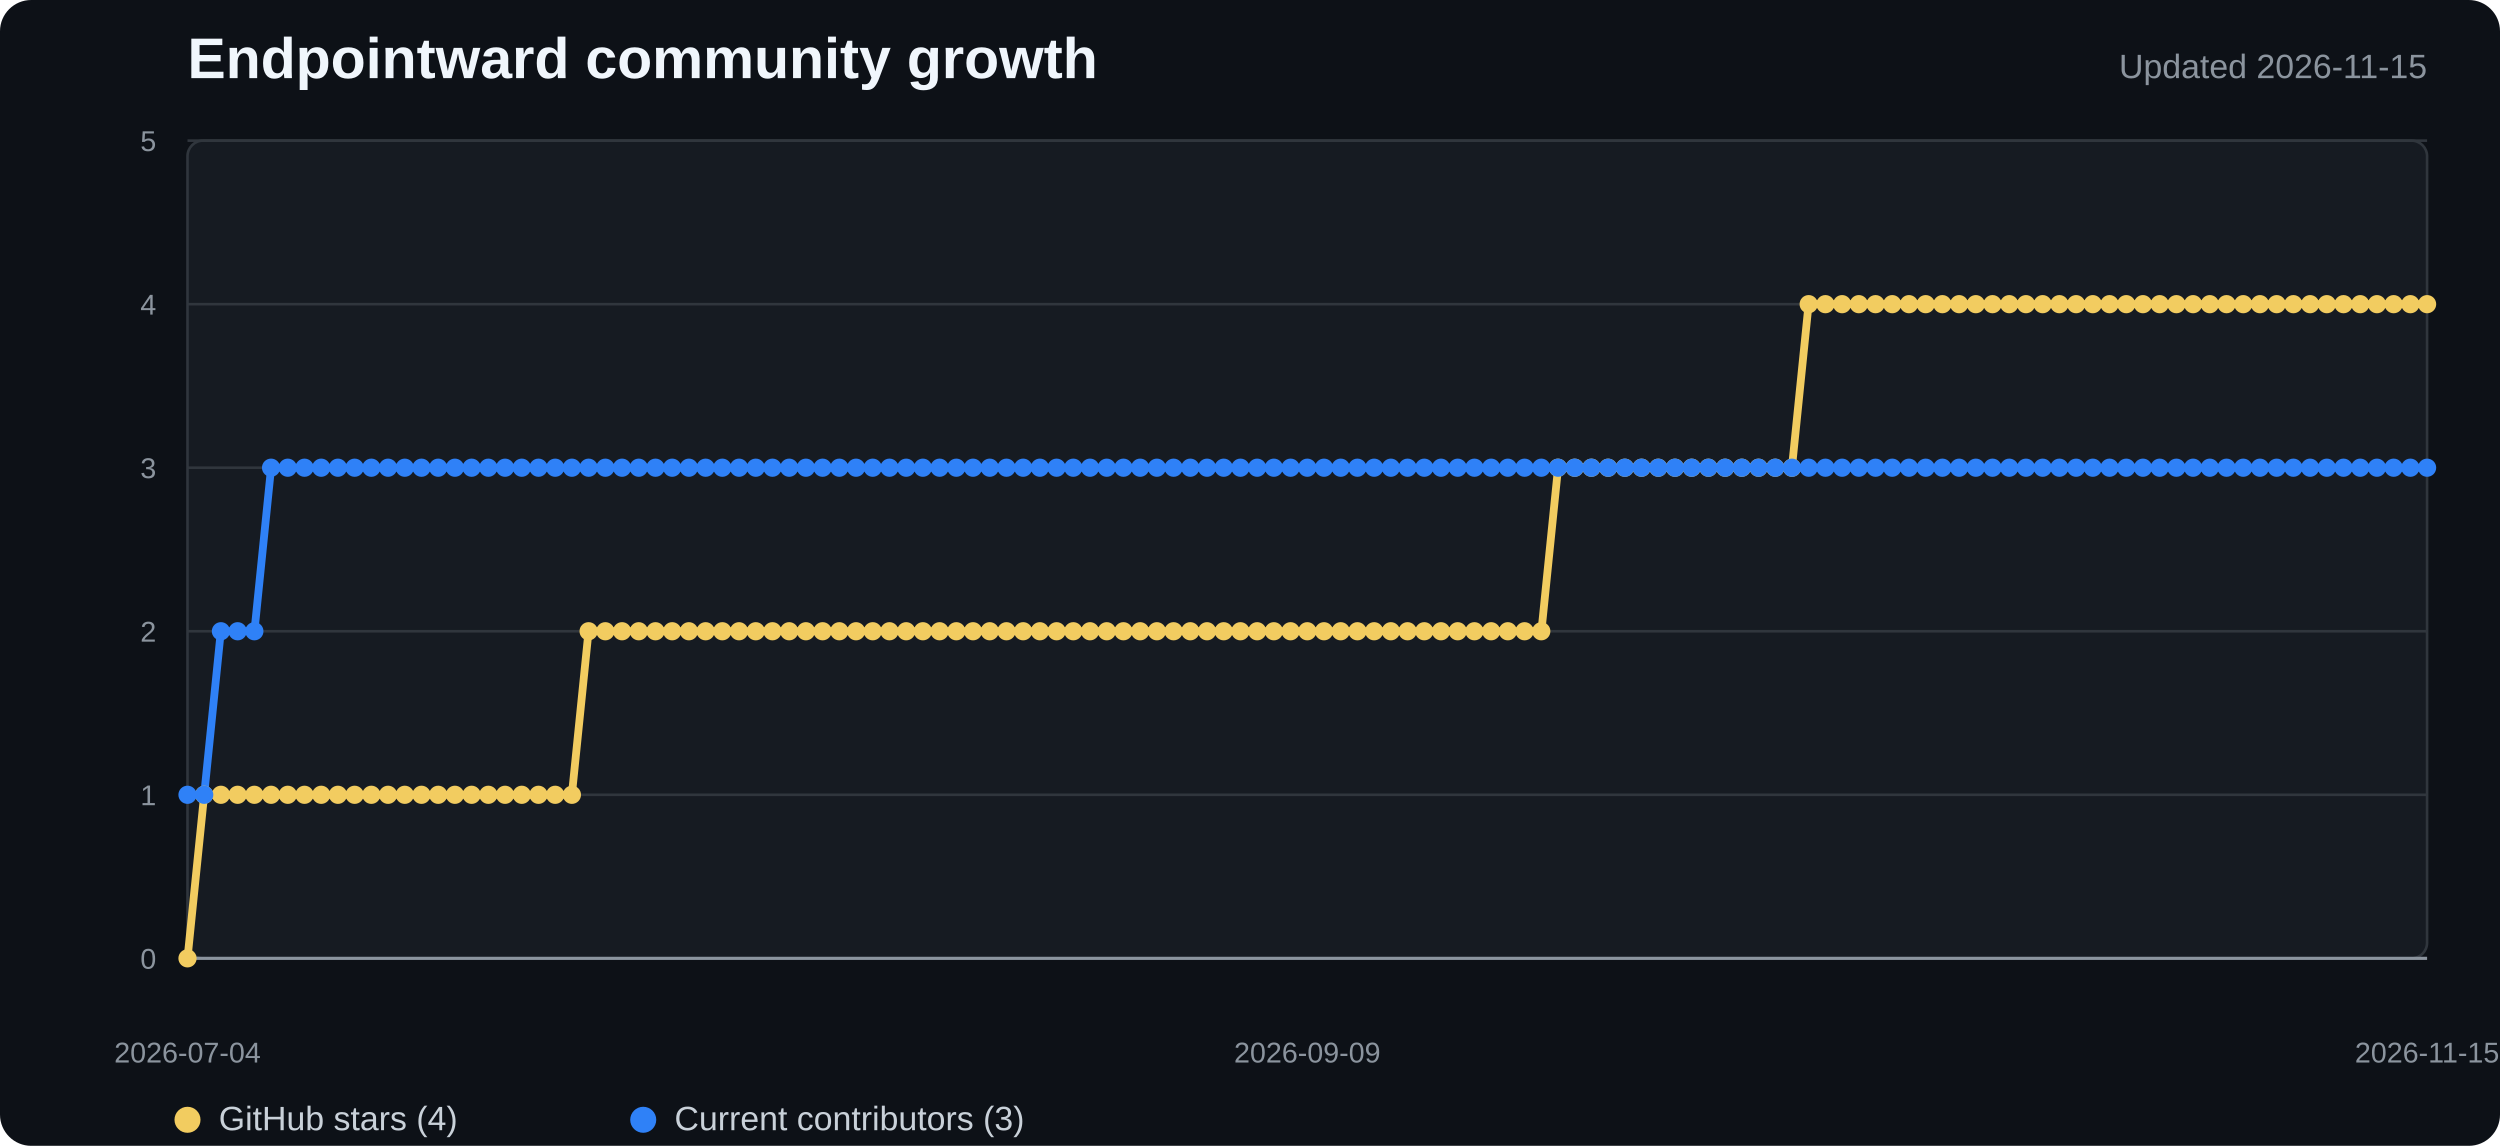
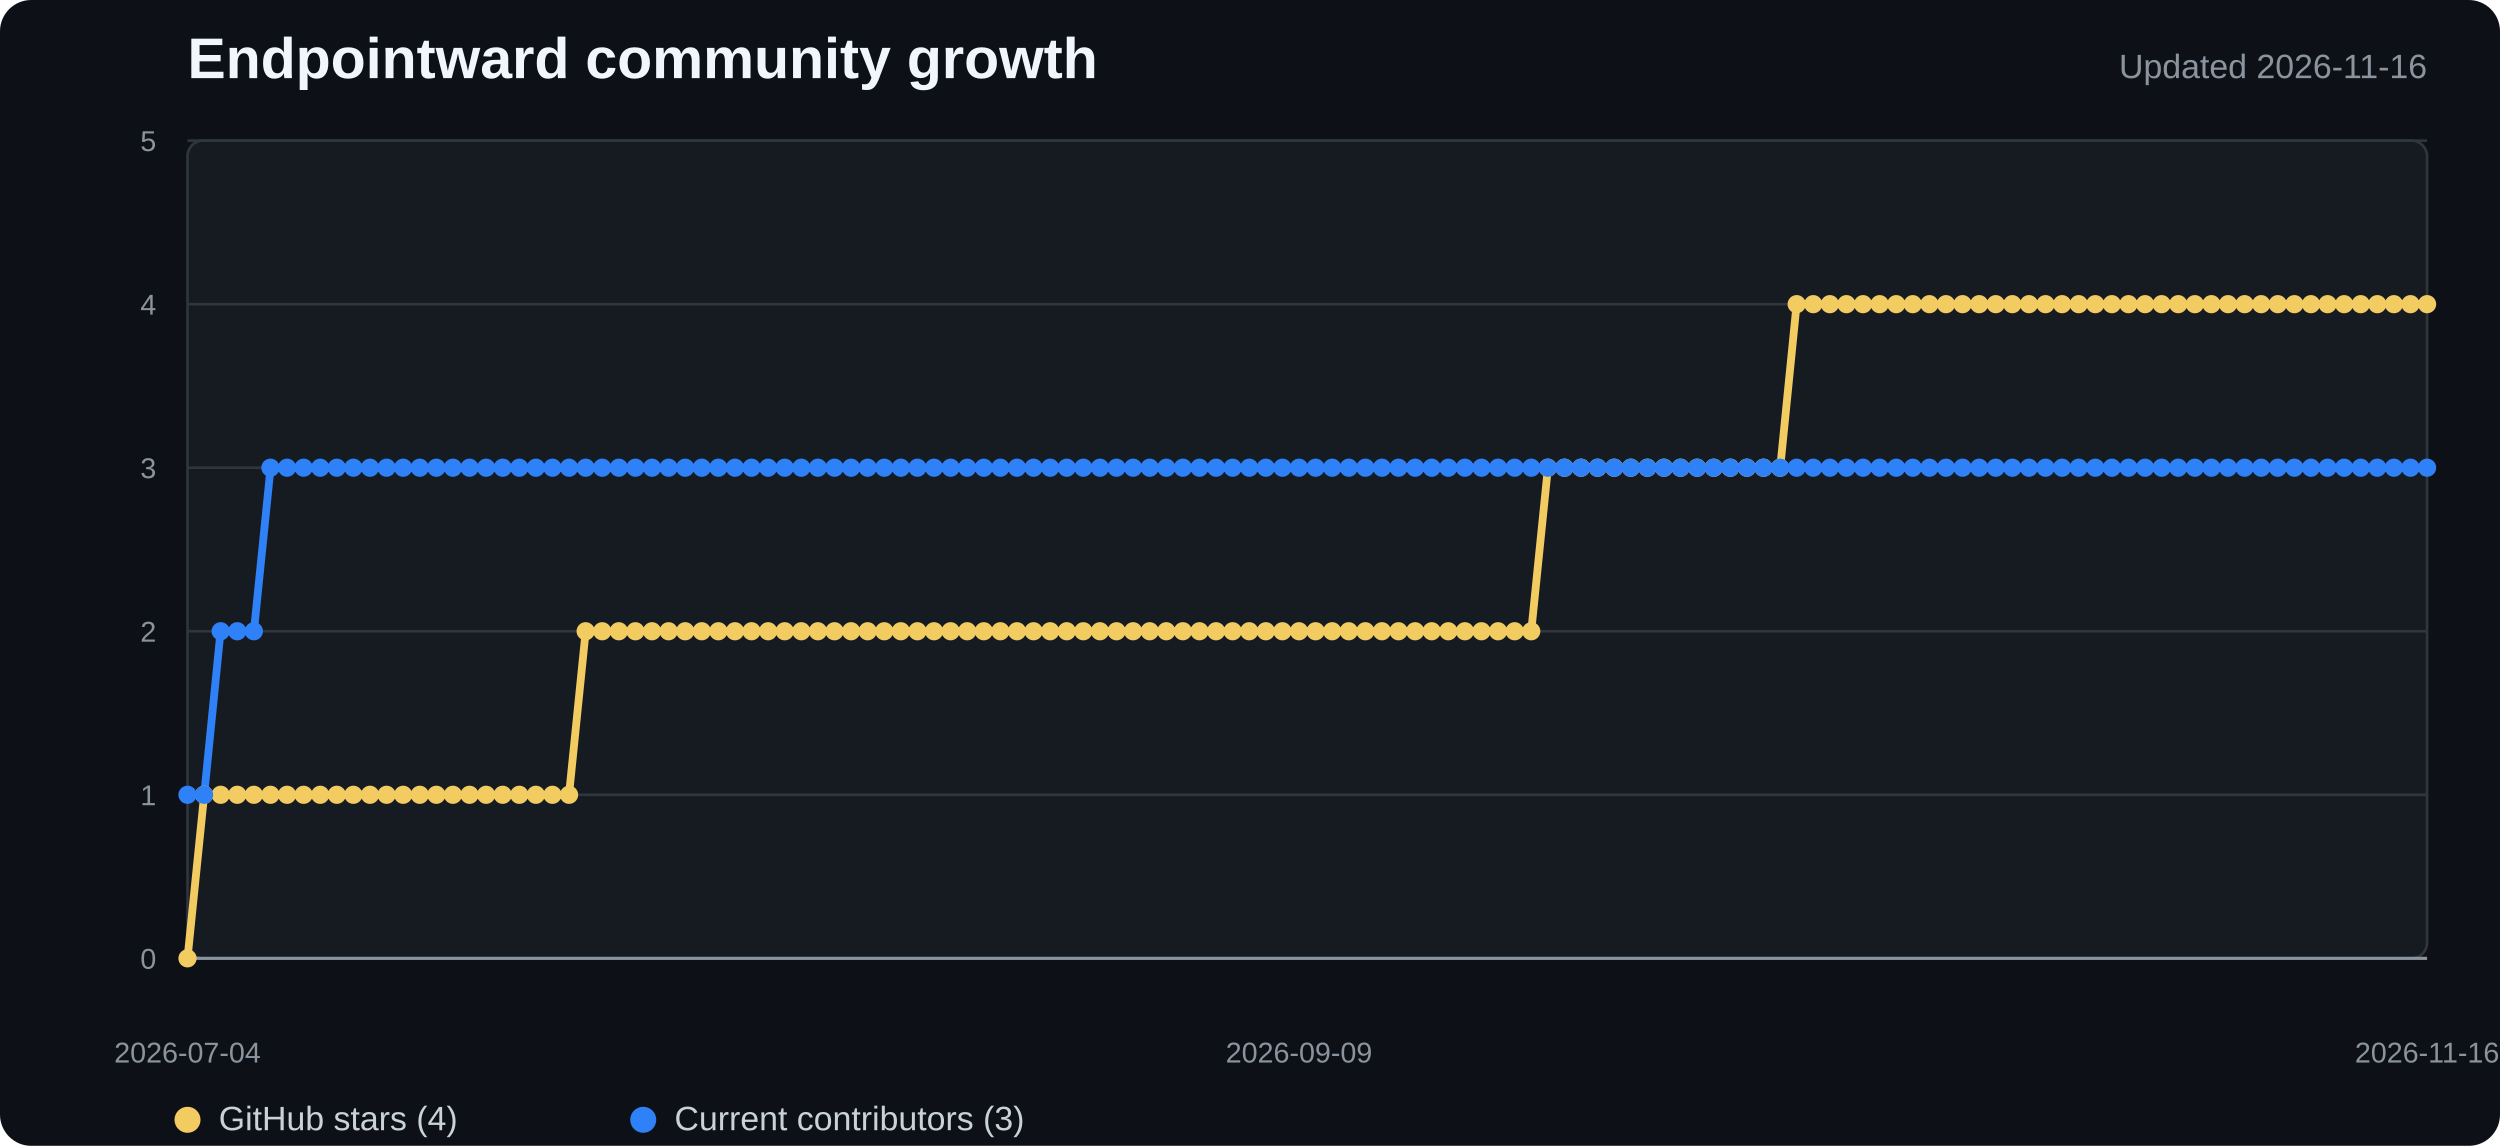
<svg xmlns="http://www.w3.org/2000/svg" width="960" height="440" viewBox="0 0 960 440" role="img" aria-labelledby="title desc">
  <style>
    .background{fill:#0d1117}.plot{fill:#161b22;stroke:#30363d}.grid{stroke:#30363d;stroke-width:1}.axis{stroke:#8b949e;stroke-width:1.2}
    .title{fill:#f0f6fc;font:700 22px "Segoe UI",Arial,sans-serif}.subtitle{fill:#8b949e;font:13px "Segoe UI",Arial,sans-serif}
    .tick{fill:#8b949e;font:11px "Segoe UI",Arial,sans-serif}.legend{fill:#c9d1d9;font:13px "Segoe UI",Arial,sans-serif}
    .stars{fill:none;stroke:#f2cc60;stroke-width:3;stroke-linejoin:round;stroke-linecap:round}
    .contributors{fill:none;stroke:#2f81f7;stroke-width:3;stroke-linejoin:round;stroke-linecap:round}
    .star-dot{fill:#f2cc60}.contributor-dot{fill:#2f81f7}
  </style>
  <rect width="100%" height="100%" rx="12" class="background" />
  <text x="72" y="30" class="title">Endpointward community growth</text>
-   <text x="932" y="30" text-anchor="end" class="subtitle">Updated 2026-11-15</text>
+   <text x="932" y="30" text-anchor="end" class="subtitle">Updated 2026-11-16</text>
  <rect x="72" y="54" width="860" height="314" rx="6" class="plot" />
  <line x1="72" y1="368" x2="932" y2="368" class="grid" />
  <text x="60" y="372" text-anchor="end" class="tick">0</text>
  <line x1="72" y1="305.2" x2="932" y2="305.2" class="grid" />
  <text x="60" y="309.2" text-anchor="end" class="tick">1</text>
  <line x1="72" y1="242.4" x2="932" y2="242.4" class="grid" />
  <text x="60" y="246.4" text-anchor="end" class="tick">2</text>
  <line x1="72" y1="179.6" x2="932" y2="179.6" class="grid" />
  <text x="60" y="183.6" text-anchor="end" class="tick">3</text>
  <line x1="72" y1="116.8" x2="932" y2="116.8" class="grid" />
  <text x="60" y="120.8" text-anchor="end" class="tick">4</text>
  <line x1="72" y1="54" x2="932" y2="54" class="grid" />
  <text x="60" y="58" text-anchor="end" class="tick">5</text>
  <line x1="72" y1="368" x2="932" y2="368" class="axis" />
-   <polyline points="72.0,368.0 78.4,305.2 84.8,305.2 91.3,305.2 97.7,305.2 104.1,305.2 110.5,305.2 116.9,305.2 123.3,305.2 129.8,305.2 136.2,305.2 142.6,305.2 149.0,305.2 155.4,305.2 161.9,305.2 168.3,305.2 174.7,305.2 181.1,305.2 187.5,305.2 193.9,305.2 200.4,305.2 206.8,305.2 213.2,305.2 219.6,305.2 226.0,242.4 232.4,242.4 238.9,242.4 245.3,242.4 251.7,242.4 258.1,242.4 264.5,242.4 271.0,242.4 277.4,242.4 283.8,242.4 290.2,242.4 296.6,242.4 303.0,242.4 309.5,242.4 315.9,242.4 322.3,242.4 328.7,242.4 335.1,242.4 341.6,242.4 348.0,242.4 354.4,242.4 360.8,242.4 367.2,242.4 373.6,242.4 380.1,242.4 386.5,242.4 392.9,242.4 399.3,242.4 405.7,242.4 412.1,242.4 418.6,242.4 425.0,242.4 431.4,242.4 437.8,242.4 444.2,242.4 450.7,242.4 457.1,242.4 463.5,242.4 469.9,242.4 476.3,242.4 482.7,242.4 489.2,242.4 495.6,242.4 502.0,242.4 508.4,242.4 514.8,242.4 521.3,242.4 527.7,242.4 534.1,242.4 540.5,242.4 546.9,242.4 553.3,242.4 559.8,242.4 566.2,242.4 572.6,242.4 579.0,242.4 585.4,242.4 591.9,242.4 598.3,179.6 604.7,179.6 611.1,179.6 617.5,179.6 623.9,179.6 630.4,179.6 636.8,179.6 643.2,179.6 649.6,179.6 656.0,179.6 662.4,179.6 668.9,179.6 675.3,179.6 681.7,179.6 688.1,179.6 694.5,116.8 701.0,116.8 707.4,116.8 713.8,116.8 720.2,116.8 726.6,116.8 733.0,116.8 739.5,116.8 745.9,116.8 752.3,116.8 758.7,116.8 765.1,116.8 771.6,116.8 778.0,116.8 784.4,116.8 790.8,116.8 797.2,116.8 803.6,116.8 810.1,116.8 816.5,116.8 822.9,116.8 829.3,116.8 835.7,116.8 842.1,116.8 848.6,116.8 855.0,116.8 861.4,116.8 867.8,116.8 874.2,116.8 880.7,116.8 887.1,116.8 893.5,116.8 899.9,116.8 906.3,116.8 912.7,116.8 919.2,116.8 925.6,116.8 932.0,116.8" class="stars" />
-   <polyline points="72.0,305.2 78.4,305.2 84.8,242.4 91.3,242.4 97.7,242.4 104.1,179.6 110.5,179.6 116.9,179.6 123.3,179.6 129.8,179.6 136.2,179.6 142.6,179.6 149.0,179.6 155.4,179.6 161.9,179.6 168.3,179.6 174.7,179.6 181.1,179.6 187.5,179.6 193.9,179.6 200.4,179.6 206.8,179.6 213.2,179.6 219.6,179.6 226.0,179.6 232.4,179.6 238.9,179.6 245.3,179.6 251.7,179.6 258.1,179.6 264.5,179.6 271.0,179.6 277.4,179.6 283.8,179.6 290.2,179.6 296.6,179.6 303.0,179.6 309.5,179.6 315.9,179.6 322.3,179.6 328.7,179.6 335.1,179.6 341.6,179.6 348.0,179.6 354.4,179.6 360.8,179.6 367.2,179.6 373.6,179.6 380.1,179.6 386.5,179.6 392.9,179.6 399.3,179.6 405.7,179.6 412.1,179.6 418.6,179.6 425.0,179.6 431.4,179.6 437.8,179.6 444.2,179.6 450.7,179.6 457.1,179.6 463.5,179.6 469.9,179.6 476.3,179.6 482.7,179.6 489.2,179.6 495.6,179.6 502.0,179.6 508.4,179.6 514.8,179.6 521.3,179.6 527.7,179.6 534.1,179.6 540.5,179.6 546.9,179.6 553.3,179.6 559.8,179.6 566.2,179.6 572.6,179.6 579.0,179.6 585.4,179.6 591.9,179.6 598.3,179.6 604.7,179.6 611.1,179.6 617.5,179.6 623.9,179.6 630.4,179.6 636.8,179.6 643.2,179.6 649.6,179.6 656.0,179.6 662.4,179.6 668.9,179.6 675.3,179.6 681.7,179.6 688.1,179.6 694.5,179.6 701.0,179.6 707.4,179.6 713.8,179.6 720.2,179.6 726.6,179.6 733.0,179.6 739.5,179.6 745.9,179.6 752.3,179.6 758.7,179.6 765.1,179.6 771.6,179.6 778.0,179.6 784.4,179.6 790.8,179.6 797.2,179.6 803.6,179.6 810.1,179.6 816.5,179.6 822.9,179.6 829.3,179.6 835.7,179.6 842.1,179.6 848.6,179.6 855.0,179.6 861.4,179.6 867.8,179.6 874.2,179.6 880.7,179.6 887.1,179.6 893.5,179.6 899.9,179.6 906.3,179.6 912.7,179.6 919.2,179.6 925.6,179.6 932.0,179.6" class="contributors" />
+   <polyline points="72.0,368.0 78.4,305.2 84.7,305.2 91.1,305.2 97.5,305.2 103.9,305.2 110.2,305.2 116.6,305.2 123.0,305.2 129.3,305.2 135.7,305.2 142.1,305.2 148.4,305.2 154.8,305.2 161.2,305.2 167.6,305.2 173.9,305.2 180.3,305.2 186.7,305.2 193.0,305.2 199.4,305.2 205.8,305.2 212.1,305.2 218.5,305.2 224.9,242.4 231.3,242.4 237.6,242.4 244.0,242.4 250.4,242.4 256.7,242.4 263.1,242.4 269.5,242.4 275.9,242.4 282.2,242.4 288.6,242.4 295.0,242.4 301.3,242.4 307.7,242.4 314.1,242.4 320.4,242.4 326.8,242.4 333.2,242.4 339.6,242.4 345.9,242.4 352.3,242.4 358.7,242.4 365.0,242.4 371.4,242.4 377.8,242.4 384.1,242.4 390.5,242.4 396.9,242.4 403.3,242.4 409.6,242.4 416.0,242.4 422.4,242.4 428.7,242.4 435.1,242.4 441.5,242.4 447.9,242.4 454.2,242.4 460.6,242.4 467.0,242.4 473.3,242.4 479.7,242.4 486.1,242.4 492.4,242.4 498.8,242.4 505.2,242.4 511.6,242.4 517.9,242.4 524.3,242.4 530.7,242.4 537.0,242.4 543.4,242.4 549.8,242.4 556.1,242.4 562.5,242.4 568.9,242.4 575.3,242.4 581.6,242.4 588.0,242.4 594.4,179.6 600.7,179.6 607.1,179.6 613.5,179.6 619.9,179.6 626.2,179.6 632.6,179.6 639.0,179.6 645.3,179.6 651.7,179.6 658.1,179.6 664.4,179.6 670.8,179.6 677.2,179.6 683.6,179.6 689.9,116.8 696.3,116.8 702.7,116.8 709.0,116.8 715.4,116.8 721.8,116.8 728.1,116.8 734.5,116.8 740.9,116.8 747.3,116.8 753.6,116.8 760.0,116.8 766.4,116.8 772.7,116.8 779.1,116.8 785.5,116.8 791.9,116.8 798.2,116.8 804.6,116.8 811.0,116.8 817.3,116.8 823.7,116.8 830.1,116.8 836.4,116.8 842.8,116.8 849.2,116.8 855.6,116.8 861.9,116.8 868.3,116.8 874.7,116.8 881.0,116.8 887.4,116.8 893.8,116.8 900.1,116.8 906.5,116.8 912.9,116.8 919.3,116.8 925.6,116.8 932.0,116.8" class="stars" />
+   <polyline points="72.0,305.2 78.4,305.2 84.7,242.4 91.1,242.4 97.5,242.4 103.9,179.6 110.2,179.6 116.6,179.6 123.0,179.6 129.3,179.6 135.7,179.6 142.1,179.6 148.4,179.6 154.8,179.6 161.2,179.6 167.6,179.6 173.9,179.6 180.3,179.6 186.7,179.6 193.0,179.6 199.4,179.6 205.8,179.6 212.1,179.6 218.5,179.6 224.9,179.6 231.3,179.6 237.6,179.6 244.0,179.6 250.4,179.6 256.7,179.6 263.1,179.6 269.5,179.6 275.9,179.6 282.2,179.6 288.6,179.6 295.0,179.6 301.3,179.6 307.7,179.6 314.1,179.6 320.4,179.6 326.8,179.6 333.2,179.6 339.6,179.6 345.9,179.6 352.3,179.6 358.7,179.6 365.0,179.6 371.4,179.6 377.8,179.6 384.1,179.6 390.5,179.6 396.9,179.6 403.3,179.6 409.6,179.6 416.0,179.6 422.4,179.6 428.7,179.6 435.1,179.6 441.5,179.6 447.9,179.6 454.2,179.6 460.6,179.6 467.0,179.6 473.3,179.6 479.7,179.6 486.1,179.6 492.4,179.6 498.8,179.6 505.2,179.6 511.6,179.6 517.9,179.6 524.3,179.6 530.7,179.6 537.0,179.6 543.4,179.6 549.8,179.6 556.1,179.6 562.5,179.6 568.9,179.6 575.3,179.6 581.6,179.6 588.0,179.6 594.4,179.6 600.7,179.6 607.1,179.6 613.5,179.6 619.9,179.6 626.2,179.6 632.6,179.6 639.0,179.6 645.3,179.6 651.7,179.6 658.1,179.6 664.4,179.6 670.8,179.6 677.2,179.6 683.6,179.6 689.9,179.6 696.3,179.6 702.7,179.6 709.0,179.6 715.4,179.6 721.8,179.6 728.1,179.6 734.5,179.6 740.9,179.6 747.3,179.6 753.6,179.6 760.0,179.6 766.4,179.6 772.7,179.6 779.1,179.6 785.5,179.6 791.9,179.6 798.2,179.6 804.6,179.6 811.0,179.6 817.3,179.6 823.7,179.6 830.1,179.6 836.4,179.6 842.8,179.6 849.2,179.6 855.6,179.6 861.9,179.6 868.3,179.6 874.7,179.6 881.0,179.6 887.4,179.6 893.8,179.6 900.1,179.6 906.5,179.6 912.9,179.6 919.3,179.6 925.6,179.6 932.0,179.6" class="contributors" />
  <circle cx="72" cy="368" r="3.5" class="star-dot" />
-   <circle cx="78.418" cy="305.2" r="3.5" class="star-dot" />
-   <circle cx="84.836" cy="305.2" r="3.5" class="star-dot" />
-   <circle cx="91.254" cy="305.2" r="3.5" class="star-dot" />
-   <circle cx="97.672" cy="305.2" r="3.5" class="star-dot" />
-   <circle cx="104.09" cy="305.2" r="3.5" class="star-dot" />
-   <circle cx="110.507" cy="305.2" r="3.5" class="star-dot" />
-   <circle cx="116.925" cy="305.2" r="3.5" class="star-dot" />
-   <circle cx="123.343" cy="305.2" r="3.5" class="star-dot" />
-   <circle cx="129.761" cy="305.2" r="3.5" class="star-dot" />
-   <circle cx="136.179" cy="305.2" r="3.5" class="star-dot" />
-   <circle cx="142.597" cy="305.2" r="3.5" class="star-dot" />
-   <circle cx="149.015" cy="305.2" r="3.5" class="star-dot" />
-   <circle cx="155.433" cy="305.2" r="3.5" class="star-dot" />
-   <circle cx="161.851" cy="305.2" r="3.5" class="star-dot" />
-   <circle cx="168.269" cy="305.2" r="3.5" class="star-dot" />
-   <circle cx="174.687" cy="305.2" r="3.5" class="star-dot" />
-   <circle cx="181.104" cy="305.2" r="3.5" class="star-dot" />
-   <circle cx="187.522" cy="305.2" r="3.5" class="star-dot" />
-   <circle cx="193.94" cy="305.2" r="3.5" class="star-dot" />
-   <circle cx="200.358" cy="305.2" r="3.5" class="star-dot" />
-   <circle cx="206.776" cy="305.2" r="3.5" class="star-dot" />
-   <circle cx="213.194" cy="305.2" r="3.5" class="star-dot" />
-   <circle cx="219.612" cy="305.2" r="3.5" class="star-dot" />
-   <circle cx="226.03" cy="242.4" r="3.5" class="star-dot" />
-   <circle cx="232.448" cy="242.4" r="3.5" class="star-dot" />
-   <circle cx="238.866" cy="242.4" r="3.5" class="star-dot" />
-   <circle cx="245.284" cy="242.4" r="3.5" class="star-dot" />
-   <circle cx="251.701" cy="242.4" r="3.5" class="star-dot" />
-   <circle cx="258.119" cy="242.4" r="3.5" class="star-dot" />
-   <circle cx="264.537" cy="242.4" r="3.5" class="star-dot" />
-   <circle cx="270.955" cy="242.4" r="3.5" class="star-dot" />
-   <circle cx="277.373" cy="242.4" r="3.5" class="star-dot" />
-   <circle cx="283.791" cy="242.4" r="3.5" class="star-dot" />
-   <circle cx="290.209" cy="242.4" r="3.5" class="star-dot" />
-   <circle cx="296.627" cy="242.4" r="3.5" class="star-dot" />
-   <circle cx="303.045" cy="242.4" r="3.5" class="star-dot" />
-   <circle cx="309.463" cy="242.4" r="3.5" class="star-dot" />
-   <circle cx="315.881" cy="242.4" r="3.5" class="star-dot" />
-   <circle cx="322.299" cy="242.4" r="3.5" class="star-dot" />
-   <circle cx="328.716" cy="242.4" r="3.5" class="star-dot" />
-   <circle cx="335.134" cy="242.4" r="3.5" class="star-dot" />
-   <circle cx="341.552" cy="242.4" r="3.5" class="star-dot" />
-   <circle cx="347.97" cy="242.4" r="3.5" class="star-dot" />
-   <circle cx="354.388" cy="242.4" r="3.5" class="star-dot" />
-   <circle cx="360.806" cy="242.4" r="3.5" class="star-dot" />
-   <circle cx="367.224" cy="242.4" r="3.5" class="star-dot" />
-   <circle cx="373.642" cy="242.4" r="3.5" class="star-dot" />
-   <circle cx="380.06" cy="242.4" r="3.5" class="star-dot" />
-   <circle cx="386.478" cy="242.4" r="3.5" class="star-dot" />
-   <circle cx="392.896" cy="242.4" r="3.5" class="star-dot" />
-   <circle cx="399.313" cy="242.4" r="3.5" class="star-dot" />
-   <circle cx="405.731" cy="242.4" r="3.5" class="star-dot" />
-   <circle cx="412.149" cy="242.4" r="3.5" class="star-dot" />
-   <circle cx="418.567" cy="242.4" r="3.5" class="star-dot" />
-   <circle cx="424.985" cy="242.4" r="3.5" class="star-dot" />
-   <circle cx="431.403" cy="242.4" r="3.5" class="star-dot" />
-   <circle cx="437.821" cy="242.4" r="3.5" class="star-dot" />
-   <circle cx="444.239" cy="242.4" r="3.5" class="star-dot" />
-   <circle cx="450.657" cy="242.4" r="3.5" class="star-dot" />
-   <circle cx="457.075" cy="242.4" r="3.5" class="star-dot" />
-   <circle cx="463.493" cy="242.4" r="3.5" class="star-dot" />
-   <circle cx="469.91" cy="242.4" r="3.5" class="star-dot" />
-   <circle cx="476.328" cy="242.4" r="3.5" class="star-dot" />
-   <circle cx="482.746" cy="242.4" r="3.5" class="star-dot" />
-   <circle cx="489.164" cy="242.4" r="3.5" class="star-dot" />
-   <circle cx="495.582" cy="242.4" r="3.5" class="star-dot" />
-   <circle cx="502" cy="242.4" r="3.5" class="star-dot" />
-   <circle cx="508.418" cy="242.4" r="3.5" class="star-dot" />
-   <circle cx="514.836" cy="242.4" r="3.5" class="star-dot" />
-   <circle cx="521.254" cy="242.4" r="3.5" class="star-dot" />
-   <circle cx="527.672" cy="242.4" r="3.5" class="star-dot" />
-   <circle cx="534.09" cy="242.4" r="3.5" class="star-dot" />
-   <circle cx="540.507" cy="242.4" r="3.5" class="star-dot" />
-   <circle cx="546.925" cy="242.4" r="3.5" class="star-dot" />
-   <circle cx="553.343" cy="242.4" r="3.5" class="star-dot" />
-   <circle cx="559.761" cy="242.4" r="3.5" class="star-dot" />
-   <circle cx="566.179" cy="242.4" r="3.5" class="star-dot" />
-   <circle cx="572.597" cy="242.4" r="3.5" class="star-dot" />
-   <circle cx="579.015" cy="242.4" r="3.5" class="star-dot" />
-   <circle cx="585.433" cy="242.4" r="3.5" class="star-dot" />
-   <circle cx="591.851" cy="242.4" r="3.5" class="star-dot" />
-   <circle cx="598.269" cy="179.6" r="3.5" class="star-dot" />
-   <circle cx="604.687" cy="179.6" r="3.5" class="star-dot" />
-   <circle cx="611.104" cy="179.6" r="3.5" class="star-dot" />
-   <circle cx="617.522" cy="179.6" r="3.5" class="star-dot" />
-   <circle cx="623.94" cy="179.6" r="3.5" class="star-dot" />
-   <circle cx="630.358" cy="179.6" r="3.5" class="star-dot" />
-   <circle cx="636.776" cy="179.6" r="3.5" class="star-dot" />
-   <circle cx="643.194" cy="179.6" r="3.5" class="star-dot" />
-   <circle cx="649.612" cy="179.6" r="3.5" class="star-dot" />
-   <circle cx="656.03" cy="179.6" r="3.5" class="star-dot" />
-   <circle cx="662.448" cy="179.6" r="3.5" class="star-dot" />
-   <circle cx="668.866" cy="179.6" r="3.5" class="star-dot" />
-   <circle cx="675.284" cy="179.6" r="3.5" class="star-dot" />
-   <circle cx="681.701" cy="179.6" r="3.5" class="star-dot" />
-   <circle cx="688.119" cy="179.6" r="3.5" class="star-dot" />
-   <circle cx="694.537" cy="116.8" r="3.5" class="star-dot" />
-   <circle cx="700.955" cy="116.8" r="3.5" class="star-dot" />
-   <circle cx="707.373" cy="116.8" r="3.5" class="star-dot" />
-   <circle cx="713.791" cy="116.8" r="3.5" class="star-dot" />
-   <circle cx="720.209" cy="116.8" r="3.5" class="star-dot" />
-   <circle cx="726.627" cy="116.8" r="3.5" class="star-dot" />
-   <circle cx="733.045" cy="116.8" r="3.5" class="star-dot" />
-   <circle cx="739.463" cy="116.8" r="3.5" class="star-dot" />
-   <circle cx="745.881" cy="116.8" r="3.5" class="star-dot" />
-   <circle cx="752.299" cy="116.8" r="3.5" class="star-dot" />
-   <circle cx="758.716" cy="116.8" r="3.5" class="star-dot" />
-   <circle cx="765.134" cy="116.8" r="3.5" class="star-dot" />
-   <circle cx="771.552" cy="116.8" r="3.5" class="star-dot" />
-   <circle cx="777.97" cy="116.8" r="3.5" class="star-dot" />
-   <circle cx="784.388" cy="116.8" r="3.5" class="star-dot" />
-   <circle cx="790.806" cy="116.8" r="3.5" class="star-dot" />
-   <circle cx="797.224" cy="116.8" r="3.5" class="star-dot" />
-   <circle cx="803.642" cy="116.8" r="3.5" class="star-dot" />
-   <circle cx="810.06" cy="116.8" r="3.5" class="star-dot" />
-   <circle cx="816.478" cy="116.8" r="3.5" class="star-dot" />
-   <circle cx="822.896" cy="116.8" r="3.5" class="star-dot" />
-   <circle cx="829.313" cy="116.8" r="3.5" class="star-dot" />
-   <circle cx="835.731" cy="116.8" r="3.5" class="star-dot" />
-   <circle cx="842.149" cy="116.8" r="3.5" class="star-dot" />
-   <circle cx="848.567" cy="116.8" r="3.5" class="star-dot" />
-   <circle cx="854.985" cy="116.8" r="3.5" class="star-dot" />
-   <circle cx="861.403" cy="116.8" r="3.5" class="star-dot" />
-   <circle cx="867.821" cy="116.8" r="3.5" class="star-dot" />
-   <circle cx="874.239" cy="116.8" r="3.5" class="star-dot" />
-   <circle cx="880.657" cy="116.8" r="3.5" class="star-dot" />
-   <circle cx="887.075" cy="116.8" r="3.5" class="star-dot" />
-   <circle cx="893.493" cy="116.8" r="3.5" class="star-dot" />
-   <circle cx="899.91" cy="116.8" r="3.5" class="star-dot" />
-   <circle cx="906.328" cy="116.8" r="3.5" class="star-dot" />
-   <circle cx="912.746" cy="116.8" r="3.5" class="star-dot" />
-   <circle cx="919.164" cy="116.8" r="3.5" class="star-dot" />
-   <circle cx="925.582" cy="116.8" r="3.5" class="star-dot" />
+   <circle cx="78.37" cy="305.2" r="3.5" class="star-dot" />
+   <circle cx="84.741" cy="305.2" r="3.5" class="star-dot" />
+   <circle cx="91.111" cy="305.2" r="3.5" class="star-dot" />
+   <circle cx="97.481" cy="305.2" r="3.5" class="star-dot" />
+   <circle cx="103.852" cy="305.2" r="3.5" class="star-dot" />
+   <circle cx="110.222" cy="305.2" r="3.5" class="star-dot" />
+   <circle cx="116.593" cy="305.2" r="3.5" class="star-dot" />
+   <circle cx="122.963" cy="305.2" r="3.5" class="star-dot" />
+   <circle cx="129.333" cy="305.2" r="3.5" class="star-dot" />
+   <circle cx="135.704" cy="305.2" r="3.5" class="star-dot" />
+   <circle cx="142.074" cy="305.2" r="3.5" class="star-dot" />
+   <circle cx="148.444" cy="305.2" r="3.5" class="star-dot" />
+   <circle cx="154.815" cy="305.2" r="3.5" class="star-dot" />
+   <circle cx="161.185" cy="305.2" r="3.5" class="star-dot" />
+   <circle cx="167.556" cy="305.2" r="3.5" class="star-dot" />
+   <circle cx="173.926" cy="305.2" r="3.5" class="star-dot" />
+   <circle cx="180.296" cy="305.2" r="3.5" class="star-dot" />
+   <circle cx="186.667" cy="305.2" r="3.5" class="star-dot" />
+   <circle cx="193.037" cy="305.2" r="3.5" class="star-dot" />
+   <circle cx="199.407" cy="305.2" r="3.5" class="star-dot" />
+   <circle cx="205.778" cy="305.2" r="3.5" class="star-dot" />
+   <circle cx="212.148" cy="305.2" r="3.5" class="star-dot" />
+   <circle cx="218.519" cy="305.2" r="3.5" class="star-dot" />
+   <circle cx="224.889" cy="242.4" r="3.5" class="star-dot" />
+   <circle cx="231.259" cy="242.4" r="3.5" class="star-dot" />
+   <circle cx="237.63" cy="242.4" r="3.5" class="star-dot" />
+   <circle cx="244" cy="242.4" r="3.5" class="star-dot" />
+   <circle cx="250.37" cy="242.4" r="3.5" class="star-dot" />
+   <circle cx="256.741" cy="242.4" r="3.5" class="star-dot" />
+   <circle cx="263.111" cy="242.4" r="3.5" class="star-dot" />
+   <circle cx="269.481" cy="242.4" r="3.5" class="star-dot" />
+   <circle cx="275.852" cy="242.4" r="3.5" class="star-dot" />
+   <circle cx="282.222" cy="242.4" r="3.5" class="star-dot" />
+   <circle cx="288.593" cy="242.4" r="3.5" class="star-dot" />
+   <circle cx="294.963" cy="242.4" r="3.5" class="star-dot" />
+   <circle cx="301.333" cy="242.4" r="3.5" class="star-dot" />
+   <circle cx="307.704" cy="242.4" r="3.5" class="star-dot" />
+   <circle cx="314.074" cy="242.4" r="3.5" class="star-dot" />
+   <circle cx="320.444" cy="242.4" r="3.5" class="star-dot" />
+   <circle cx="326.815" cy="242.4" r="3.5" class="star-dot" />
+   <circle cx="333.185" cy="242.4" r="3.5" class="star-dot" />
+   <circle cx="339.556" cy="242.4" r="3.5" class="star-dot" />
+   <circle cx="345.926" cy="242.4" r="3.5" class="star-dot" />
+   <circle cx="352.296" cy="242.4" r="3.5" class="star-dot" />
+   <circle cx="358.667" cy="242.4" r="3.5" class="star-dot" />
+   <circle cx="365.037" cy="242.4" r="3.5" class="star-dot" />
+   <circle cx="371.407" cy="242.4" r="3.5" class="star-dot" />
+   <circle cx="377.778" cy="242.4" r="3.5" class="star-dot" />
+   <circle cx="384.148" cy="242.4" r="3.5" class="star-dot" />
+   <circle cx="390.519" cy="242.4" r="3.5" class="star-dot" />
+   <circle cx="396.889" cy="242.4" r="3.5" class="star-dot" />
+   <circle cx="403.259" cy="242.4" r="3.5" class="star-dot" />
+   <circle cx="409.63" cy="242.4" r="3.5" class="star-dot" />
+   <circle cx="416" cy="242.4" r="3.5" class="star-dot" />
+   <circle cx="422.37" cy="242.4" r="3.5" class="star-dot" />
+   <circle cx="428.741" cy="242.4" r="3.5" class="star-dot" />
+   <circle cx="435.111" cy="242.4" r="3.5" class="star-dot" />
+   <circle cx="441.481" cy="242.4" r="3.5" class="star-dot" />
+   <circle cx="447.852" cy="242.4" r="3.5" class="star-dot" />
+   <circle cx="454.222" cy="242.4" r="3.5" class="star-dot" />
+   <circle cx="460.593" cy="242.4" r="3.5" class="star-dot" />
+   <circle cx="466.963" cy="242.4" r="3.5" class="star-dot" />
+   <circle cx="473.333" cy="242.4" r="3.5" class="star-dot" />
+   <circle cx="479.704" cy="242.4" r="3.5" class="star-dot" />
+   <circle cx="486.074" cy="242.4" r="3.5" class="star-dot" />
+   <circle cx="492.444" cy="242.4" r="3.5" class="star-dot" />
+   <circle cx="498.815" cy="242.4" r="3.5" class="star-dot" />
+   <circle cx="505.185" cy="242.4" r="3.5" class="star-dot" />
+   <circle cx="511.556" cy="242.4" r="3.5" class="star-dot" />
+   <circle cx="517.926" cy="242.4" r="3.5" class="star-dot" />
+   <circle cx="524.296" cy="242.4" r="3.5" class="star-dot" />
+   <circle cx="530.667" cy="242.4" r="3.5" class="star-dot" />
+   <circle cx="537.037" cy="242.4" r="3.5" class="star-dot" />
+   <circle cx="543.407" cy="242.4" r="3.5" class="star-dot" />
+   <circle cx="549.778" cy="242.4" r="3.5" class="star-dot" />
+   <circle cx="556.148" cy="242.4" r="3.5" class="star-dot" />
+   <circle cx="562.519" cy="242.4" r="3.5" class="star-dot" />
+   <circle cx="568.889" cy="242.4" r="3.5" class="star-dot" />
+   <circle cx="575.259" cy="242.4" r="3.5" class="star-dot" />
+   <circle cx="581.63" cy="242.4" r="3.5" class="star-dot" />
+   <circle cx="588" cy="242.4" r="3.5" class="star-dot" />
+   <circle cx="594.37" cy="179.6" r="3.5" class="star-dot" />
+   <circle cx="600.741" cy="179.6" r="3.5" class="star-dot" />
+   <circle cx="607.111" cy="179.6" r="3.5" class="star-dot" />
+   <circle cx="613.481" cy="179.6" r="3.5" class="star-dot" />
+   <circle cx="619.852" cy="179.6" r="3.5" class="star-dot" />
+   <circle cx="626.222" cy="179.6" r="3.5" class="star-dot" />
+   <circle cx="632.593" cy="179.6" r="3.5" class="star-dot" />
+   <circle cx="638.963" cy="179.6" r="3.5" class="star-dot" />
+   <circle cx="645.333" cy="179.6" r="3.5" class="star-dot" />
+   <circle cx="651.704" cy="179.6" r="3.5" class="star-dot" />
+   <circle cx="658.074" cy="179.6" r="3.5" class="star-dot" />
+   <circle cx="664.444" cy="179.6" r="3.5" class="star-dot" />
+   <circle cx="670.815" cy="179.6" r="3.5" class="star-dot" />
+   <circle cx="677.185" cy="179.6" r="3.5" class="star-dot" />
+   <circle cx="683.556" cy="179.6" r="3.5" class="star-dot" />
+   <circle cx="689.926" cy="116.8" r="3.5" class="star-dot" />
+   <circle cx="696.296" cy="116.8" r="3.5" class="star-dot" />
+   <circle cx="702.667" cy="116.8" r="3.5" class="star-dot" />
+   <circle cx="709.037" cy="116.8" r="3.5" class="star-dot" />
+   <circle cx="715.407" cy="116.8" r="3.5" class="star-dot" />
+   <circle cx="721.778" cy="116.8" r="3.5" class="star-dot" />
+   <circle cx="728.148" cy="116.8" r="3.5" class="star-dot" />
+   <circle cx="734.519" cy="116.8" r="3.5" class="star-dot" />
+   <circle cx="740.889" cy="116.8" r="3.5" class="star-dot" />
+   <circle cx="747.259" cy="116.8" r="3.5" class="star-dot" />
+   <circle cx="753.63" cy="116.8" r="3.5" class="star-dot" />
+   <circle cx="760" cy="116.8" r="3.5" class="star-dot" />
+   <circle cx="766.37" cy="116.8" r="3.5" class="star-dot" />
+   <circle cx="772.741" cy="116.8" r="3.5" class="star-dot" />
+   <circle cx="779.111" cy="116.8" r="3.5" class="star-dot" />
+   <circle cx="785.481" cy="116.8" r="3.5" class="star-dot" />
+   <circle cx="791.852" cy="116.8" r="3.5" class="star-dot" />
+   <circle cx="798.222" cy="116.8" r="3.5" class="star-dot" />
+   <circle cx="804.593" cy="116.8" r="3.5" class="star-dot" />
+   <circle cx="810.963" cy="116.8" r="3.5" class="star-dot" />
+   <circle cx="817.333" cy="116.8" r="3.5" class="star-dot" />
+   <circle cx="823.704" cy="116.8" r="3.5" class="star-dot" />
+   <circle cx="830.074" cy="116.8" r="3.5" class="star-dot" />
+   <circle cx="836.444" cy="116.8" r="3.5" class="star-dot" />
+   <circle cx="842.815" cy="116.8" r="3.5" class="star-dot" />
+   <circle cx="849.185" cy="116.8" r="3.5" class="star-dot" />
+   <circle cx="855.556" cy="116.8" r="3.5" class="star-dot" />
+   <circle cx="861.926" cy="116.8" r="3.5" class="star-dot" />
+   <circle cx="868.296" cy="116.8" r="3.5" class="star-dot" />
+   <circle cx="874.667" cy="116.8" r="3.5" class="star-dot" />
+   <circle cx="881.037" cy="116.8" r="3.5" class="star-dot" />
+   <circle cx="887.407" cy="116.8" r="3.5" class="star-dot" />
+   <circle cx="893.778" cy="116.8" r="3.5" class="star-dot" />
+   <circle cx="900.148" cy="116.8" r="3.5" class="star-dot" />
+   <circle cx="906.519" cy="116.8" r="3.5" class="star-dot" />
+   <circle cx="912.889" cy="116.8" r="3.5" class="star-dot" />
+   <circle cx="919.259" cy="116.8" r="3.5" class="star-dot" />
+   <circle cx="925.63" cy="116.8" r="3.5" class="star-dot" />
  <circle cx="932" cy="116.8" r="3.5" class="star-dot" />
  <circle cx="72" cy="305.2" r="3.5" class="contributor-dot" />
-   <circle cx="78.418" cy="305.2" r="3.5" class="contributor-dot" />
-   <circle cx="84.836" cy="242.4" r="3.5" class="contributor-dot" />
-   <circle cx="91.254" cy="242.4" r="3.5" class="contributor-dot" />
-   <circle cx="97.672" cy="242.4" r="3.5" class="contributor-dot" />
-   <circle cx="104.09" cy="179.6" r="3.5" class="contributor-dot" />
-   <circle cx="110.507" cy="179.6" r="3.5" class="contributor-dot" />
-   <circle cx="116.925" cy="179.6" r="3.5" class="contributor-dot" />
-   <circle cx="123.343" cy="179.6" r="3.5" class="contributor-dot" />
-   <circle cx="129.761" cy="179.6" r="3.5" class="contributor-dot" />
-   <circle cx="136.179" cy="179.6" r="3.5" class="contributor-dot" />
-   <circle cx="142.597" cy="179.6" r="3.5" class="contributor-dot" />
-   <circle cx="149.015" cy="179.6" r="3.5" class="contributor-dot" />
-   <circle cx="155.433" cy="179.6" r="3.5" class="contributor-dot" />
-   <circle cx="161.851" cy="179.6" r="3.5" class="contributor-dot" />
-   <circle cx="168.269" cy="179.6" r="3.5" class="contributor-dot" />
-   <circle cx="174.687" cy="179.6" r="3.5" class="contributor-dot" />
-   <circle cx="181.104" cy="179.6" r="3.5" class="contributor-dot" />
-   <circle cx="187.522" cy="179.6" r="3.5" class="contributor-dot" />
-   <circle cx="193.94" cy="179.6" r="3.5" class="contributor-dot" />
-   <circle cx="200.358" cy="179.6" r="3.5" class="contributor-dot" />
-   <circle cx="206.776" cy="179.6" r="3.5" class="contributor-dot" />
-   <circle cx="213.194" cy="179.6" r="3.5" class="contributor-dot" />
-   <circle cx="219.612" cy="179.6" r="3.5" class="contributor-dot" />
-   <circle cx="226.03" cy="179.6" r="3.5" class="contributor-dot" />
-   <circle cx="232.448" cy="179.6" r="3.5" class="contributor-dot" />
-   <circle cx="238.866" cy="179.6" r="3.5" class="contributor-dot" />
-   <circle cx="245.284" cy="179.6" r="3.5" class="contributor-dot" />
-   <circle cx="251.701" cy="179.6" r="3.5" class="contributor-dot" />
-   <circle cx="258.119" cy="179.6" r="3.5" class="contributor-dot" />
-   <circle cx="264.537" cy="179.6" r="3.5" class="contributor-dot" />
-   <circle cx="270.955" cy="179.6" r="3.5" class="contributor-dot" />
-   <circle cx="277.373" cy="179.6" r="3.5" class="contributor-dot" />
-   <circle cx="283.791" cy="179.6" r="3.5" class="contributor-dot" />
-   <circle cx="290.209" cy="179.6" r="3.5" class="contributor-dot" />
-   <circle cx="296.627" cy="179.6" r="3.5" class="contributor-dot" />
-   <circle cx="303.045" cy="179.6" r="3.5" class="contributor-dot" />
-   <circle cx="309.463" cy="179.6" r="3.5" class="contributor-dot" />
-   <circle cx="315.881" cy="179.6" r="3.5" class="contributor-dot" />
-   <circle cx="322.299" cy="179.6" r="3.5" class="contributor-dot" />
-   <circle cx="328.716" cy="179.6" r="3.5" class="contributor-dot" />
-   <circle cx="335.134" cy="179.6" r="3.5" class="contributor-dot" />
-   <circle cx="341.552" cy="179.6" r="3.5" class="contributor-dot" />
-   <circle cx="347.97" cy="179.6" r="3.5" class="contributor-dot" />
-   <circle cx="354.388" cy="179.6" r="3.5" class="contributor-dot" />
-   <circle cx="360.806" cy="179.6" r="3.5" class="contributor-dot" />
-   <circle cx="367.224" cy="179.6" r="3.5" class="contributor-dot" />
-   <circle cx="373.642" cy="179.6" r="3.5" class="contributor-dot" />
-   <circle cx="380.06" cy="179.6" r="3.5" class="contributor-dot" />
-   <circle cx="386.478" cy="179.6" r="3.5" class="contributor-dot" />
-   <circle cx="392.896" cy="179.6" r="3.5" class="contributor-dot" />
-   <circle cx="399.313" cy="179.6" r="3.5" class="contributor-dot" />
-   <circle cx="405.731" cy="179.6" r="3.5" class="contributor-dot" />
-   <circle cx="412.149" cy="179.6" r="3.5" class="contributor-dot" />
-   <circle cx="418.567" cy="179.6" r="3.5" class="contributor-dot" />
-   <circle cx="424.985" cy="179.6" r="3.5" class="contributor-dot" />
-   <circle cx="431.403" cy="179.6" r="3.5" class="contributor-dot" />
-   <circle cx="437.821" cy="179.6" r="3.5" class="contributor-dot" />
-   <circle cx="444.239" cy="179.6" r="3.5" class="contributor-dot" />
-   <circle cx="450.657" cy="179.6" r="3.5" class="contributor-dot" />
-   <circle cx="457.075" cy="179.6" r="3.5" class="contributor-dot" />
-   <circle cx="463.493" cy="179.6" r="3.5" class="contributor-dot" />
-   <circle cx="469.91" cy="179.6" r="3.5" class="contributor-dot" />
-   <circle cx="476.328" cy="179.6" r="3.5" class="contributor-dot" />
-   <circle cx="482.746" cy="179.6" r="3.5" class="contributor-dot" />
-   <circle cx="489.164" cy="179.6" r="3.5" class="contributor-dot" />
-   <circle cx="495.582" cy="179.6" r="3.5" class="contributor-dot" />
-   <circle cx="502" cy="179.6" r="3.5" class="contributor-dot" />
-   <circle cx="508.418" cy="179.6" r="3.5" class="contributor-dot" />
-   <circle cx="514.836" cy="179.6" r="3.5" class="contributor-dot" />
-   <circle cx="521.254" cy="179.6" r="3.5" class="contributor-dot" />
-   <circle cx="527.672" cy="179.6" r="3.5" class="contributor-dot" />
-   <circle cx="534.09" cy="179.6" r="3.5" class="contributor-dot" />
-   <circle cx="540.507" cy="179.6" r="3.5" class="contributor-dot" />
-   <circle cx="546.925" cy="179.6" r="3.5" class="contributor-dot" />
-   <circle cx="553.343" cy="179.6" r="3.5" class="contributor-dot" />
-   <circle cx="559.761" cy="179.6" r="3.5" class="contributor-dot" />
-   <circle cx="566.179" cy="179.6" r="3.5" class="contributor-dot" />
-   <circle cx="572.597" cy="179.6" r="3.5" class="contributor-dot" />
-   <circle cx="579.015" cy="179.6" r="3.5" class="contributor-dot" />
-   <circle cx="585.433" cy="179.6" r="3.5" class="contributor-dot" />
-   <circle cx="591.851" cy="179.6" r="3.5" class="contributor-dot" />
-   <circle cx="598.269" cy="179.6" r="3.5" class="contributor-dot" />
-   <circle cx="604.687" cy="179.6" r="3.5" class="contributor-dot" />
-   <circle cx="611.104" cy="179.6" r="3.5" class="contributor-dot" />
-   <circle cx="617.522" cy="179.6" r="3.5" class="contributor-dot" />
-   <circle cx="623.94" cy="179.6" r="3.5" class="contributor-dot" />
-   <circle cx="630.358" cy="179.6" r="3.5" class="contributor-dot" />
-   <circle cx="636.776" cy="179.6" r="3.5" class="contributor-dot" />
-   <circle cx="643.194" cy="179.6" r="3.5" class="contributor-dot" />
-   <circle cx="649.612" cy="179.6" r="3.5" class="contributor-dot" />
-   <circle cx="656.03" cy="179.6" r="3.5" class="contributor-dot" />
-   <circle cx="662.448" cy="179.6" r="3.5" class="contributor-dot" />
-   <circle cx="668.866" cy="179.6" r="3.5" class="contributor-dot" />
-   <circle cx="675.284" cy="179.6" r="3.5" class="contributor-dot" />
-   <circle cx="681.701" cy="179.6" r="3.5" class="contributor-dot" />
-   <circle cx="688.119" cy="179.6" r="3.5" class="contributor-dot" />
-   <circle cx="694.537" cy="179.6" r="3.5" class="contributor-dot" />
-   <circle cx="700.955" cy="179.6" r="3.5" class="contributor-dot" />
-   <circle cx="707.373" cy="179.6" r="3.5" class="contributor-dot" />
-   <circle cx="713.791" cy="179.6" r="3.5" class="contributor-dot" />
-   <circle cx="720.209" cy="179.6" r="3.5" class="contributor-dot" />
-   <circle cx="726.627" cy="179.6" r="3.5" class="contributor-dot" />
-   <circle cx="733.045" cy="179.6" r="3.5" class="contributor-dot" />
-   <circle cx="739.463" cy="179.6" r="3.5" class="contributor-dot" />
-   <circle cx="745.881" cy="179.6" r="3.5" class="contributor-dot" />
-   <circle cx="752.299" cy="179.6" r="3.5" class="contributor-dot" />
-   <circle cx="758.716" cy="179.6" r="3.5" class="contributor-dot" />
-   <circle cx="765.134" cy="179.6" r="3.5" class="contributor-dot" />
-   <circle cx="771.552" cy="179.6" r="3.5" class="contributor-dot" />
-   <circle cx="777.97" cy="179.6" r="3.5" class="contributor-dot" />
-   <circle cx="784.388" cy="179.6" r="3.5" class="contributor-dot" />
-   <circle cx="790.806" cy="179.6" r="3.5" class="contributor-dot" />
-   <circle cx="797.224" cy="179.6" r="3.5" class="contributor-dot" />
-   <circle cx="803.642" cy="179.6" r="3.5" class="contributor-dot" />
-   <circle cx="810.06" cy="179.6" r="3.5" class="contributor-dot" />
-   <circle cx="816.478" cy="179.6" r="3.5" class="contributor-dot" />
-   <circle cx="822.896" cy="179.6" r="3.5" class="contributor-dot" />
-   <circle cx="829.313" cy="179.6" r="3.5" class="contributor-dot" />
-   <circle cx="835.731" cy="179.6" r="3.5" class="contributor-dot" />
-   <circle cx="842.149" cy="179.6" r="3.5" class="contributor-dot" />
-   <circle cx="848.567" cy="179.6" r="3.5" class="contributor-dot" />
-   <circle cx="854.985" cy="179.6" r="3.5" class="contributor-dot" />
-   <circle cx="861.403" cy="179.6" r="3.5" class="contributor-dot" />
-   <circle cx="867.821" cy="179.6" r="3.5" class="contributor-dot" />
-   <circle cx="874.239" cy="179.6" r="3.5" class="contributor-dot" />
-   <circle cx="880.657" cy="179.6" r="3.5" class="contributor-dot" />
-   <circle cx="887.075" cy="179.6" r="3.5" class="contributor-dot" />
-   <circle cx="893.493" cy="179.6" r="3.5" class="contributor-dot" />
-   <circle cx="899.91" cy="179.6" r="3.5" class="contributor-dot" />
-   <circle cx="906.328" cy="179.6" r="3.5" class="contributor-dot" />
-   <circle cx="912.746" cy="179.6" r="3.5" class="contributor-dot" />
-   <circle cx="919.164" cy="179.6" r="3.5" class="contributor-dot" />
-   <circle cx="925.582" cy="179.6" r="3.5" class="contributor-dot" />
+   <circle cx="78.37" cy="305.2" r="3.5" class="contributor-dot" />
+   <circle cx="84.741" cy="242.4" r="3.5" class="contributor-dot" />
+   <circle cx="91.111" cy="242.4" r="3.5" class="contributor-dot" />
+   <circle cx="97.481" cy="242.4" r="3.5" class="contributor-dot" />
+   <circle cx="103.852" cy="179.6" r="3.5" class="contributor-dot" />
+   <circle cx="110.222" cy="179.6" r="3.5" class="contributor-dot" />
+   <circle cx="116.593" cy="179.6" r="3.5" class="contributor-dot" />
+   <circle cx="122.963" cy="179.6" r="3.5" class="contributor-dot" />
+   <circle cx="129.333" cy="179.6" r="3.5" class="contributor-dot" />
+   <circle cx="135.704" cy="179.6" r="3.5" class="contributor-dot" />
+   <circle cx="142.074" cy="179.6" r="3.5" class="contributor-dot" />
+   <circle cx="148.444" cy="179.6" r="3.5" class="contributor-dot" />
+   <circle cx="154.815" cy="179.6" r="3.5" class="contributor-dot" />
+   <circle cx="161.185" cy="179.6" r="3.5" class="contributor-dot" />
+   <circle cx="167.556" cy="179.6" r="3.5" class="contributor-dot" />
+   <circle cx="173.926" cy="179.6" r="3.5" class="contributor-dot" />
+   <circle cx="180.296" cy="179.6" r="3.5" class="contributor-dot" />
+   <circle cx="186.667" cy="179.6" r="3.5" class="contributor-dot" />
+   <circle cx="193.037" cy="179.6" r="3.5" class="contributor-dot" />
+   <circle cx="199.407" cy="179.6" r="3.5" class="contributor-dot" />
+   <circle cx="205.778" cy="179.6" r="3.5" class="contributor-dot" />
+   <circle cx="212.148" cy="179.6" r="3.5" class="contributor-dot" />
+   <circle cx="218.519" cy="179.6" r="3.5" class="contributor-dot" />
+   <circle cx="224.889" cy="179.6" r="3.5" class="contributor-dot" />
+   <circle cx="231.259" cy="179.6" r="3.5" class="contributor-dot" />
+   <circle cx="237.63" cy="179.6" r="3.5" class="contributor-dot" />
+   <circle cx="244" cy="179.6" r="3.5" class="contributor-dot" />
+   <circle cx="250.37" cy="179.6" r="3.5" class="contributor-dot" />
+   <circle cx="256.741" cy="179.6" r="3.5" class="contributor-dot" />
+   <circle cx="263.111" cy="179.6" r="3.5" class="contributor-dot" />
+   <circle cx="269.481" cy="179.6" r="3.5" class="contributor-dot" />
+   <circle cx="275.852" cy="179.6" r="3.5" class="contributor-dot" />
+   <circle cx="282.222" cy="179.6" r="3.5" class="contributor-dot" />
+   <circle cx="288.593" cy="179.6" r="3.5" class="contributor-dot" />
+   <circle cx="294.963" cy="179.6" r="3.5" class="contributor-dot" />
+   <circle cx="301.333" cy="179.6" r="3.5" class="contributor-dot" />
+   <circle cx="307.704" cy="179.6" r="3.5" class="contributor-dot" />
+   <circle cx="314.074" cy="179.6" r="3.5" class="contributor-dot" />
+   <circle cx="320.444" cy="179.6" r="3.5" class="contributor-dot" />
+   <circle cx="326.815" cy="179.6" r="3.5" class="contributor-dot" />
+   <circle cx="333.185" cy="179.6" r="3.5" class="contributor-dot" />
+   <circle cx="339.556" cy="179.6" r="3.5" class="contributor-dot" />
+   <circle cx="345.926" cy="179.6" r="3.5" class="contributor-dot" />
+   <circle cx="352.296" cy="179.6" r="3.5" class="contributor-dot" />
+   <circle cx="358.667" cy="179.6" r="3.5" class="contributor-dot" />
+   <circle cx="365.037" cy="179.6" r="3.5" class="contributor-dot" />
+   <circle cx="371.407" cy="179.6" r="3.5" class="contributor-dot" />
+   <circle cx="377.778" cy="179.6" r="3.5" class="contributor-dot" />
+   <circle cx="384.148" cy="179.6" r="3.5" class="contributor-dot" />
+   <circle cx="390.519" cy="179.6" r="3.5" class="contributor-dot" />
+   <circle cx="396.889" cy="179.6" r="3.5" class="contributor-dot" />
+   <circle cx="403.259" cy="179.6" r="3.5" class="contributor-dot" />
+   <circle cx="409.63" cy="179.6" r="3.5" class="contributor-dot" />
+   <circle cx="416" cy="179.6" r="3.5" class="contributor-dot" />
+   <circle cx="422.37" cy="179.6" r="3.5" class="contributor-dot" />
+   <circle cx="428.741" cy="179.6" r="3.5" class="contributor-dot" />
+   <circle cx="435.111" cy="179.6" r="3.5" class="contributor-dot" />
+   <circle cx="441.481" cy="179.6" r="3.5" class="contributor-dot" />
+   <circle cx="447.852" cy="179.6" r="3.5" class="contributor-dot" />
+   <circle cx="454.222" cy="179.6" r="3.5" class="contributor-dot" />
+   <circle cx="460.593" cy="179.6" r="3.5" class="contributor-dot" />
+   <circle cx="466.963" cy="179.6" r="3.5" class="contributor-dot" />
+   <circle cx="473.333" cy="179.6" r="3.5" class="contributor-dot" />
+   <circle cx="479.704" cy="179.6" r="3.5" class="contributor-dot" />
+   <circle cx="486.074" cy="179.6" r="3.5" class="contributor-dot" />
+   <circle cx="492.444" cy="179.6" r="3.5" class="contributor-dot" />
+   <circle cx="498.815" cy="179.6" r="3.5" class="contributor-dot" />
+   <circle cx="505.185" cy="179.6" r="3.5" class="contributor-dot" />
+   <circle cx="511.556" cy="179.6" r="3.5" class="contributor-dot" />
+   <circle cx="517.926" cy="179.6" r="3.5" class="contributor-dot" />
+   <circle cx="524.296" cy="179.6" r="3.5" class="contributor-dot" />
+   <circle cx="530.667" cy="179.6" r="3.5" class="contributor-dot" />
+   <circle cx="537.037" cy="179.6" r="3.5" class="contributor-dot" />
+   <circle cx="543.407" cy="179.6" r="3.5" class="contributor-dot" />
+   <circle cx="549.778" cy="179.6" r="3.5" class="contributor-dot" />
+   <circle cx="556.148" cy="179.6" r="3.5" class="contributor-dot" />
+   <circle cx="562.519" cy="179.6" r="3.5" class="contributor-dot" />
+   <circle cx="568.889" cy="179.6" r="3.5" class="contributor-dot" />
+   <circle cx="575.259" cy="179.6" r="3.5" class="contributor-dot" />
+   <circle cx="581.63" cy="179.6" r="3.5" class="contributor-dot" />
+   <circle cx="588" cy="179.6" r="3.5" class="contributor-dot" />
+   <circle cx="594.37" cy="179.6" r="3.5" class="contributor-dot" />
+   <circle cx="600.741" cy="179.6" r="3.5" class="contributor-dot" />
+   <circle cx="607.111" cy="179.6" r="3.5" class="contributor-dot" />
+   <circle cx="613.481" cy="179.6" r="3.5" class="contributor-dot" />
+   <circle cx="619.852" cy="179.6" r="3.5" class="contributor-dot" />
+   <circle cx="626.222" cy="179.6" r="3.5" class="contributor-dot" />
+   <circle cx="632.593" cy="179.6" r="3.5" class="contributor-dot" />
+   <circle cx="638.963" cy="179.6" r="3.5" class="contributor-dot" />
+   <circle cx="645.333" cy="179.6" r="3.5" class="contributor-dot" />
+   <circle cx="651.704" cy="179.6" r="3.5" class="contributor-dot" />
+   <circle cx="658.074" cy="179.6" r="3.5" class="contributor-dot" />
+   <circle cx="664.444" cy="179.6" r="3.5" class="contributor-dot" />
+   <circle cx="670.815" cy="179.6" r="3.5" class="contributor-dot" />
+   <circle cx="677.185" cy="179.6" r="3.5" class="contributor-dot" />
+   <circle cx="683.556" cy="179.6" r="3.5" class="contributor-dot" />
+   <circle cx="689.926" cy="179.6" r="3.5" class="contributor-dot" />
+   <circle cx="696.296" cy="179.6" r="3.5" class="contributor-dot" />
+   <circle cx="702.667" cy="179.6" r="3.5" class="contributor-dot" />
+   <circle cx="709.037" cy="179.6" r="3.5" class="contributor-dot" />
+   <circle cx="715.407" cy="179.6" r="3.5" class="contributor-dot" />
+   <circle cx="721.778" cy="179.6" r="3.5" class="contributor-dot" />
+   <circle cx="728.148" cy="179.6" r="3.5" class="contributor-dot" />
+   <circle cx="734.519" cy="179.6" r="3.5" class="contributor-dot" />
+   <circle cx="740.889" cy="179.6" r="3.5" class="contributor-dot" />
+   <circle cx="747.259" cy="179.6" r="3.5" class="contributor-dot" />
+   <circle cx="753.63" cy="179.6" r="3.5" class="contributor-dot" />
+   <circle cx="760" cy="179.6" r="3.5" class="contributor-dot" />
+   <circle cx="766.37" cy="179.6" r="3.5" class="contributor-dot" />
+   <circle cx="772.741" cy="179.6" r="3.5" class="contributor-dot" />
+   <circle cx="779.111" cy="179.6" r="3.5" class="contributor-dot" />
+   <circle cx="785.481" cy="179.6" r="3.5" class="contributor-dot" />
+   <circle cx="791.852" cy="179.6" r="3.5" class="contributor-dot" />
+   <circle cx="798.222" cy="179.6" r="3.5" class="contributor-dot" />
+   <circle cx="804.593" cy="179.6" r="3.5" class="contributor-dot" />
+   <circle cx="810.963" cy="179.6" r="3.5" class="contributor-dot" />
+   <circle cx="817.333" cy="179.6" r="3.5" class="contributor-dot" />
+   <circle cx="823.704" cy="179.6" r="3.5" class="contributor-dot" />
+   <circle cx="830.074" cy="179.6" r="3.5" class="contributor-dot" />
+   <circle cx="836.444" cy="179.6" r="3.5" class="contributor-dot" />
+   <circle cx="842.815" cy="179.6" r="3.5" class="contributor-dot" />
+   <circle cx="849.185" cy="179.6" r="3.5" class="contributor-dot" />
+   <circle cx="855.556" cy="179.6" r="3.5" class="contributor-dot" />
+   <circle cx="861.926" cy="179.6" r="3.5" class="contributor-dot" />
+   <circle cx="868.296" cy="179.6" r="3.5" class="contributor-dot" />
+   <circle cx="874.667" cy="179.6" r="3.5" class="contributor-dot" />
+   <circle cx="881.037" cy="179.6" r="3.5" class="contributor-dot" />
+   <circle cx="887.407" cy="179.6" r="3.5" class="contributor-dot" />
+   <circle cx="893.778" cy="179.6" r="3.5" class="contributor-dot" />
+   <circle cx="900.148" cy="179.6" r="3.5" class="contributor-dot" />
+   <circle cx="906.519" cy="179.6" r="3.5" class="contributor-dot" />
+   <circle cx="912.889" cy="179.6" r="3.5" class="contributor-dot" />
+   <circle cx="919.259" cy="179.6" r="3.5" class="contributor-dot" />
+   <circle cx="925.63" cy="179.6" r="3.5" class="contributor-dot" />
  <circle cx="932" cy="179.6" r="3.5" class="contributor-dot" />
  <text x="72" y="408" text-anchor="middle" class="tick">2026-07-04</text>
-   <text x="502" y="408" text-anchor="middle" class="tick">2026-09-09</text>
-   <text x="932" y="408" text-anchor="middle" class="tick">2026-11-15</text>
+   <text x="498.815" y="408" text-anchor="middle" class="tick">2026-09-09</text>
+   <text x="932" y="408" text-anchor="middle" class="tick">2026-11-16</text>
  <circle cx="72" cy="430" r="5" class="star-dot" />
  <text x="84" y="434" class="legend">GitHub stars (4)</text>
  <circle cx="247" cy="430" r="5" class="contributor-dot" />
  <text x="259" y="434" class="legend">Current contributors (3)</text>
</svg>
